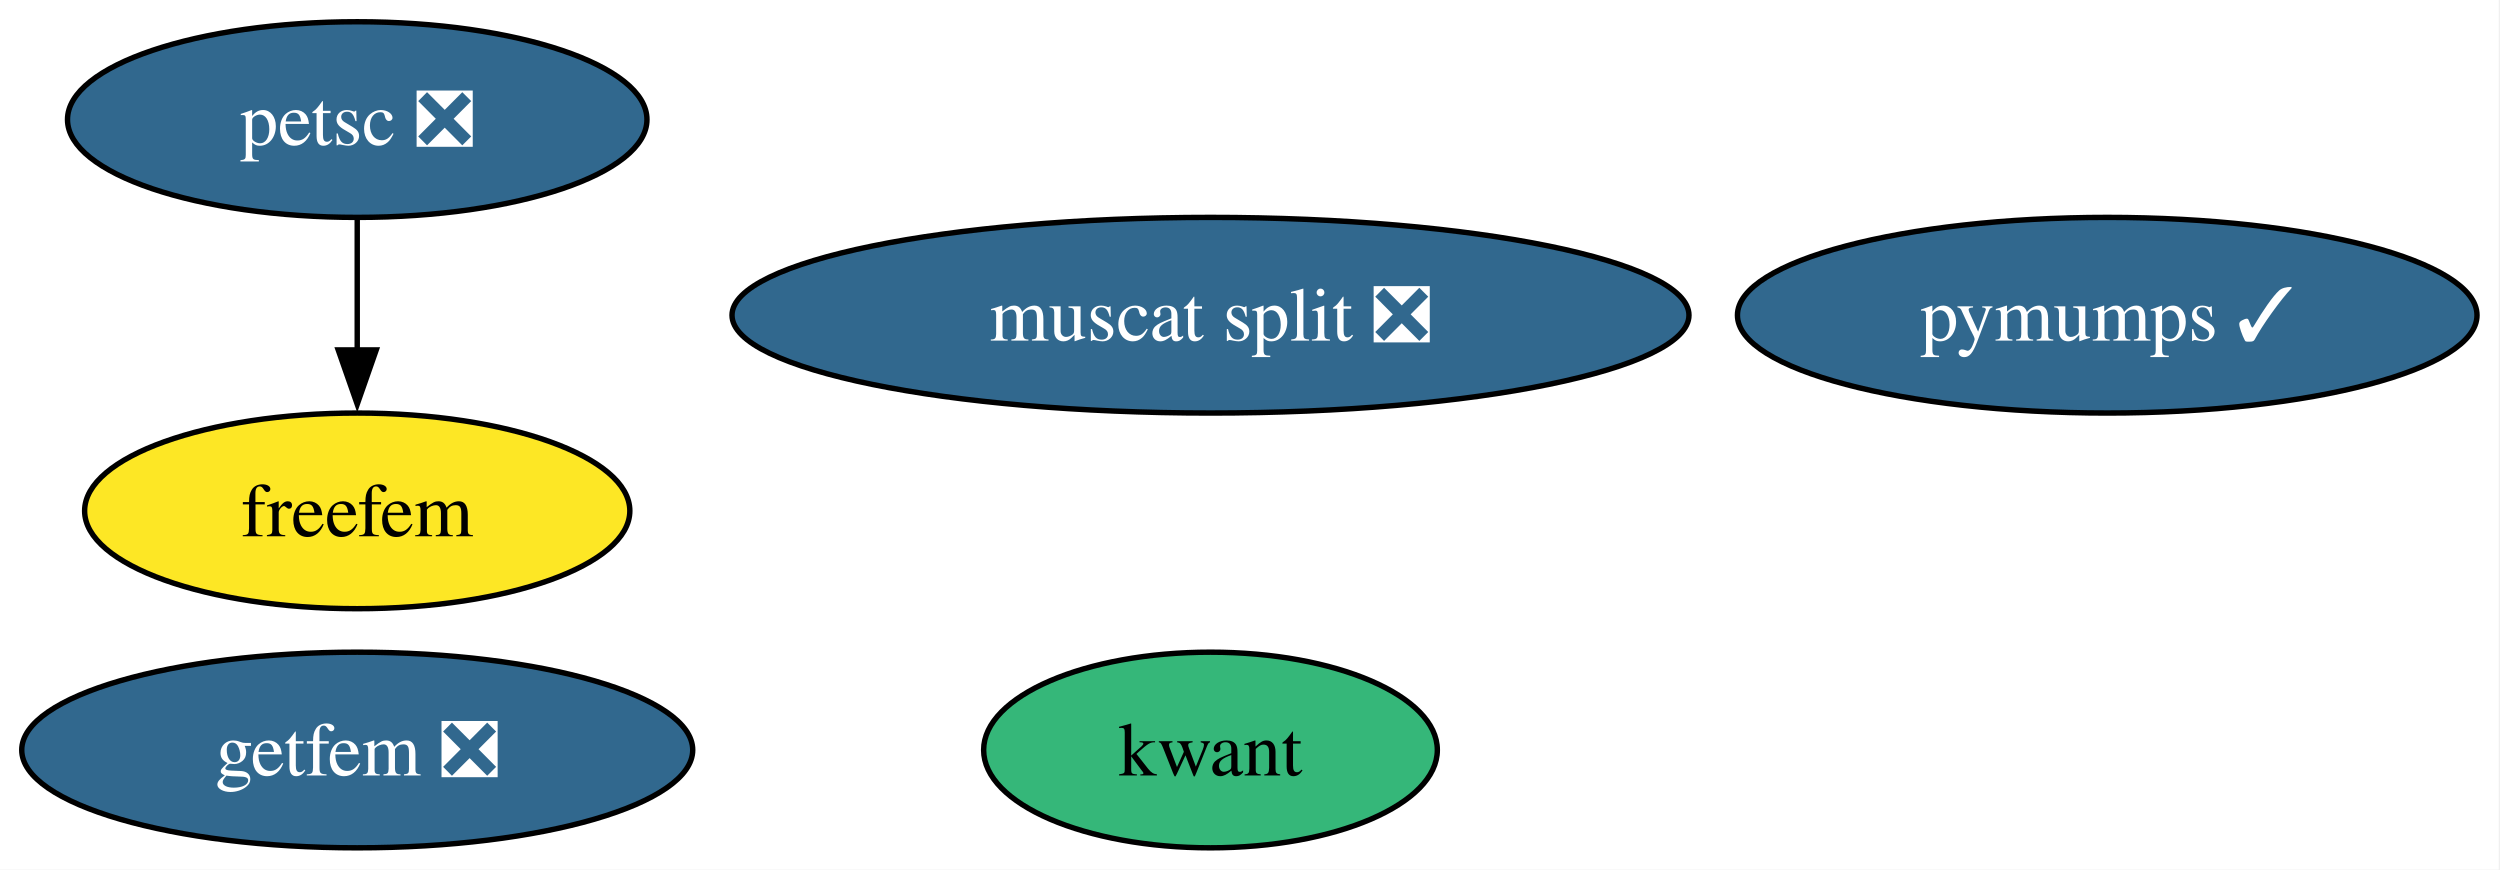
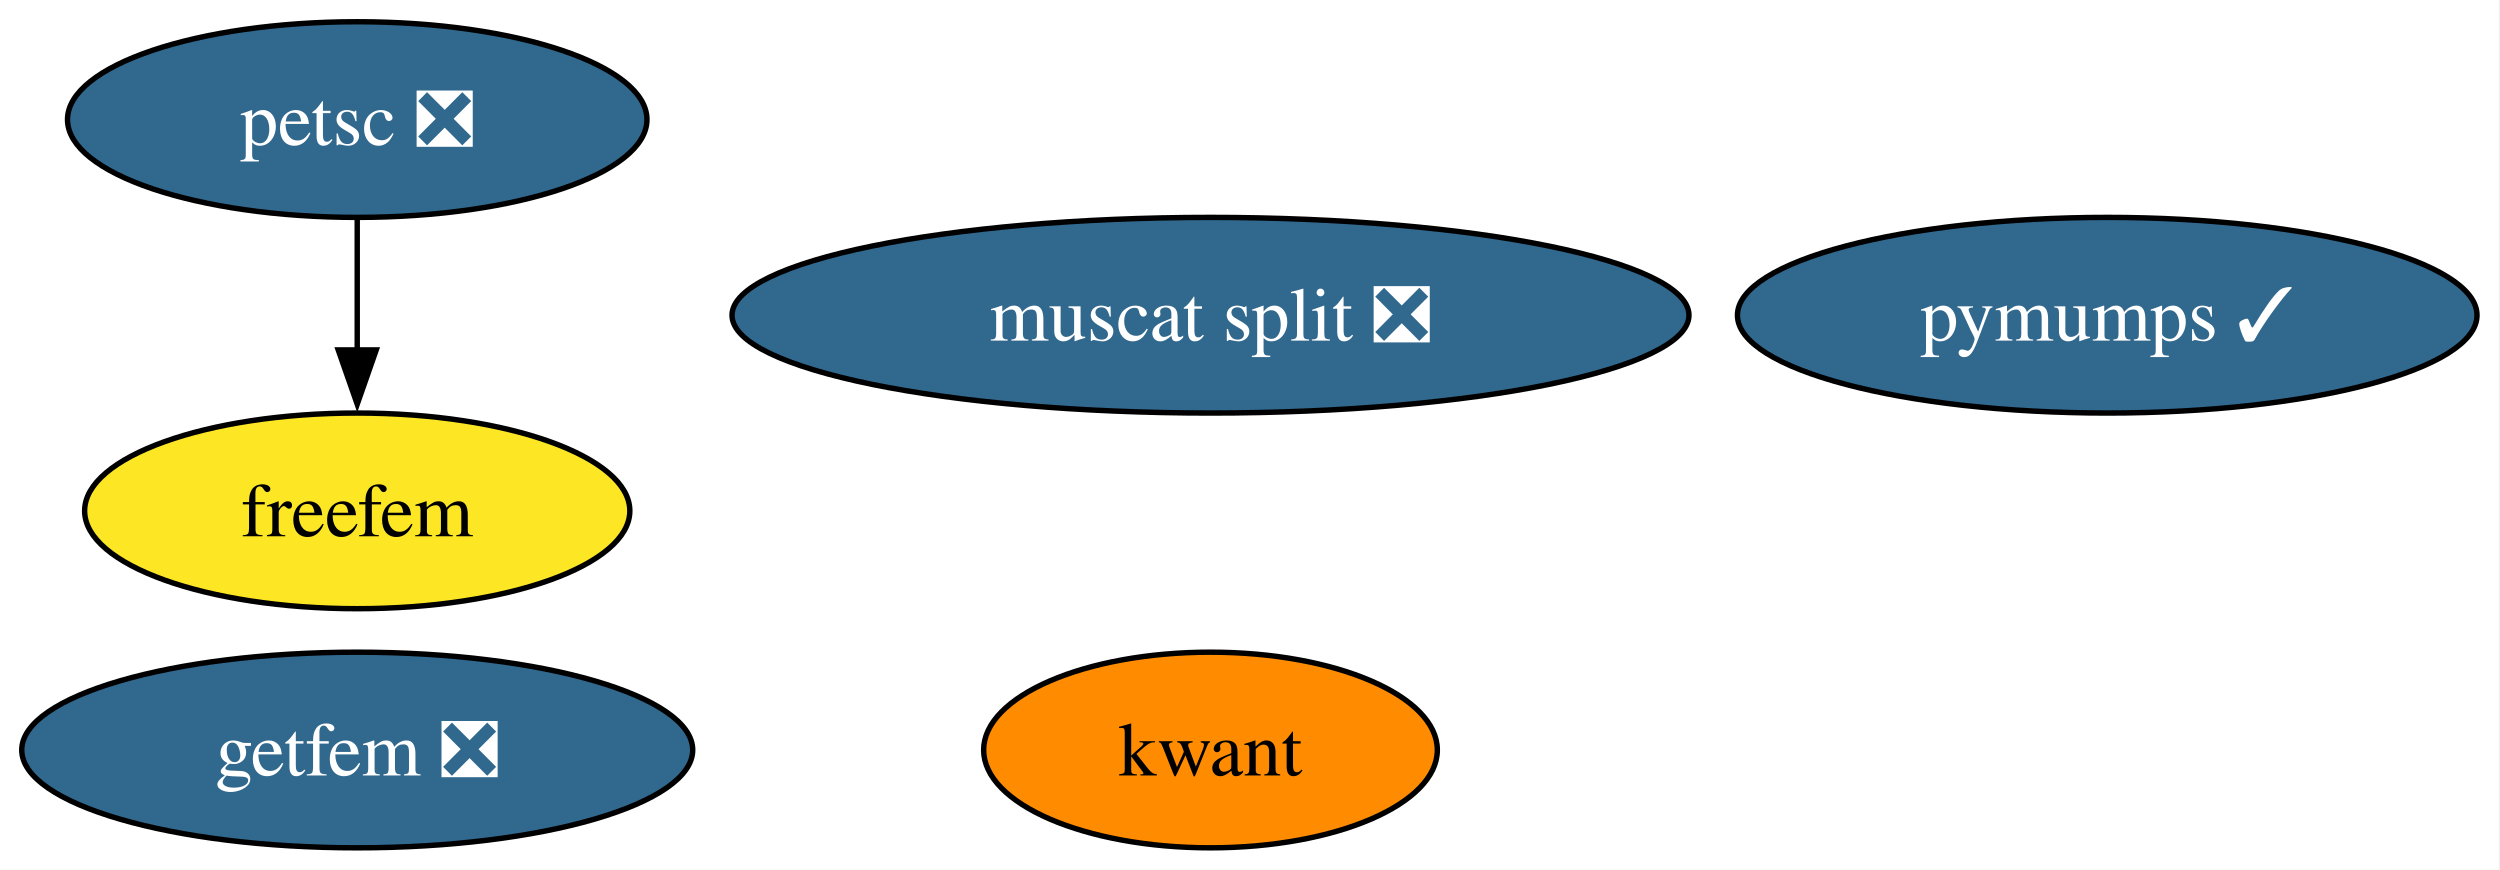
<svg xmlns="http://www.w3.org/2000/svg" xmlns:xlink="http://www.w3.org/1999/xlink" width="460pt" height="160pt" viewBox="0.00 0.00 460.00 160.00">
  <g id="graph0" class="graph" transform="scale(1 1) rotate(0) translate(4 156)">
    <polygon fill="white" stroke="none" points="-4,4 -4,-156 455.77,-156 455.77,4 -4,4" />
    <g id="node1" class="node">
      <g id="a_node1">
        <a xlink:href="https://github.com/conda-forge/kwant-feedstock" xlink:title="kwant">
-           <ellipse fill="#35b779" stroke="black" cx="218.73" cy="-18" rx="41.74" ry="18" />
+           <ellipse fill="#ff8c00" stroke="black" cx="218.73" cy="-18" rx="41.74" ry="18" />
          <text xml:space="preserve" text-anchor="middle" x="218.73" y="-13.32" font-family="Times,serif" font-size="14.00">kwant</text>
        </a>
      </g>
    </g>
    <g id="node2" class="node">
      <g id="a_node2">
        <a xlink:href="https://github.com/conda-forge/petsc-feedstock/pull/260" xlink:title="petsc ❎">
          <ellipse fill="#31688e" stroke="black" cx="61.73" cy="-134" rx="53.31" ry="18" />
          <text xml:space="preserve" text-anchor="middle" x="61.73" y="-129.32" font-family="Times,serif" font-size="14.00" fill="white">petsc ❎</text>
        </a>
      </g>
    </g>
    <g id="node4" class="node">
      <g id="a_node4">
        <a xlink:href="https://github.com/conda-forge/freefem-feedstock" xlink:title="freefem">
          <ellipse fill="#fde725" stroke="black" cx="61.73" cy="-62" rx="50.16" ry="18" />
          <text xml:space="preserve" text-anchor="middle" x="61.73" y="-57.33" font-family="Times,serif" font-size="14.00">freefem</text>
        </a>
      </g>
    </g>
    <g id="edge1" class="edge">
      <path fill="none" stroke="black" d="M61.73,-115.7C61.73,-108.41 61.73,-99.73 61.73,-91.54" />
      <polygon fill="black" stroke="black" points="65.23,-91.62 61.73,-81.62 58.23,-91.62 65.23,-91.62" />
    </g>
    <g id="node3" class="node">
      <g id="a_node3">
        <a xlink:href="https://github.com/conda-forge/pymumps-feedstock/pull/25" xlink:title="pymumps ✓">
          <ellipse fill="#31688e" stroke="black" cx="383.73" cy="-98" rx="68.04" ry="18" />
          <text xml:space="preserve" text-anchor="middle" x="383.73" y="-93.33" font-family="Times,serif" font-size="14.00" fill="white">pymumps ✓</text>
        </a>
      </g>
    </g>
    <g id="node5" class="node">
      <g id="a_node5">
        <a xlink:href="https://github.com/conda-forge/getfem-feedstock/pull/23" xlink:title="getfem ❎">
          <ellipse fill="#31688e" stroke="black" cx="61.73" cy="-18" rx="61.73" ry="18" />
          <text xml:space="preserve" text-anchor="middle" x="61.73" y="-13.32" font-family="Times,serif" font-size="14.00" fill="white">getfem ❎</text>
        </a>
      </g>
    </g>
    <g id="node6" class="node">
      <g id="a_node6">
        <a xlink:href="https://github.com/conda-forge/muscat-split-feedstock/pull/47" xlink:title="muscat split ❎">
          <ellipse fill="#31688e" stroke="black" cx="218.73" cy="-98" rx="88.04" ry="18" />
          <text xml:space="preserve" text-anchor="middle" x="218.73" y="-93.33" font-family="Times,serif" font-size="14.00" fill="white">muscat split ❎</text>
        </a>
      </g>
    </g>
  </g>
</svg>
